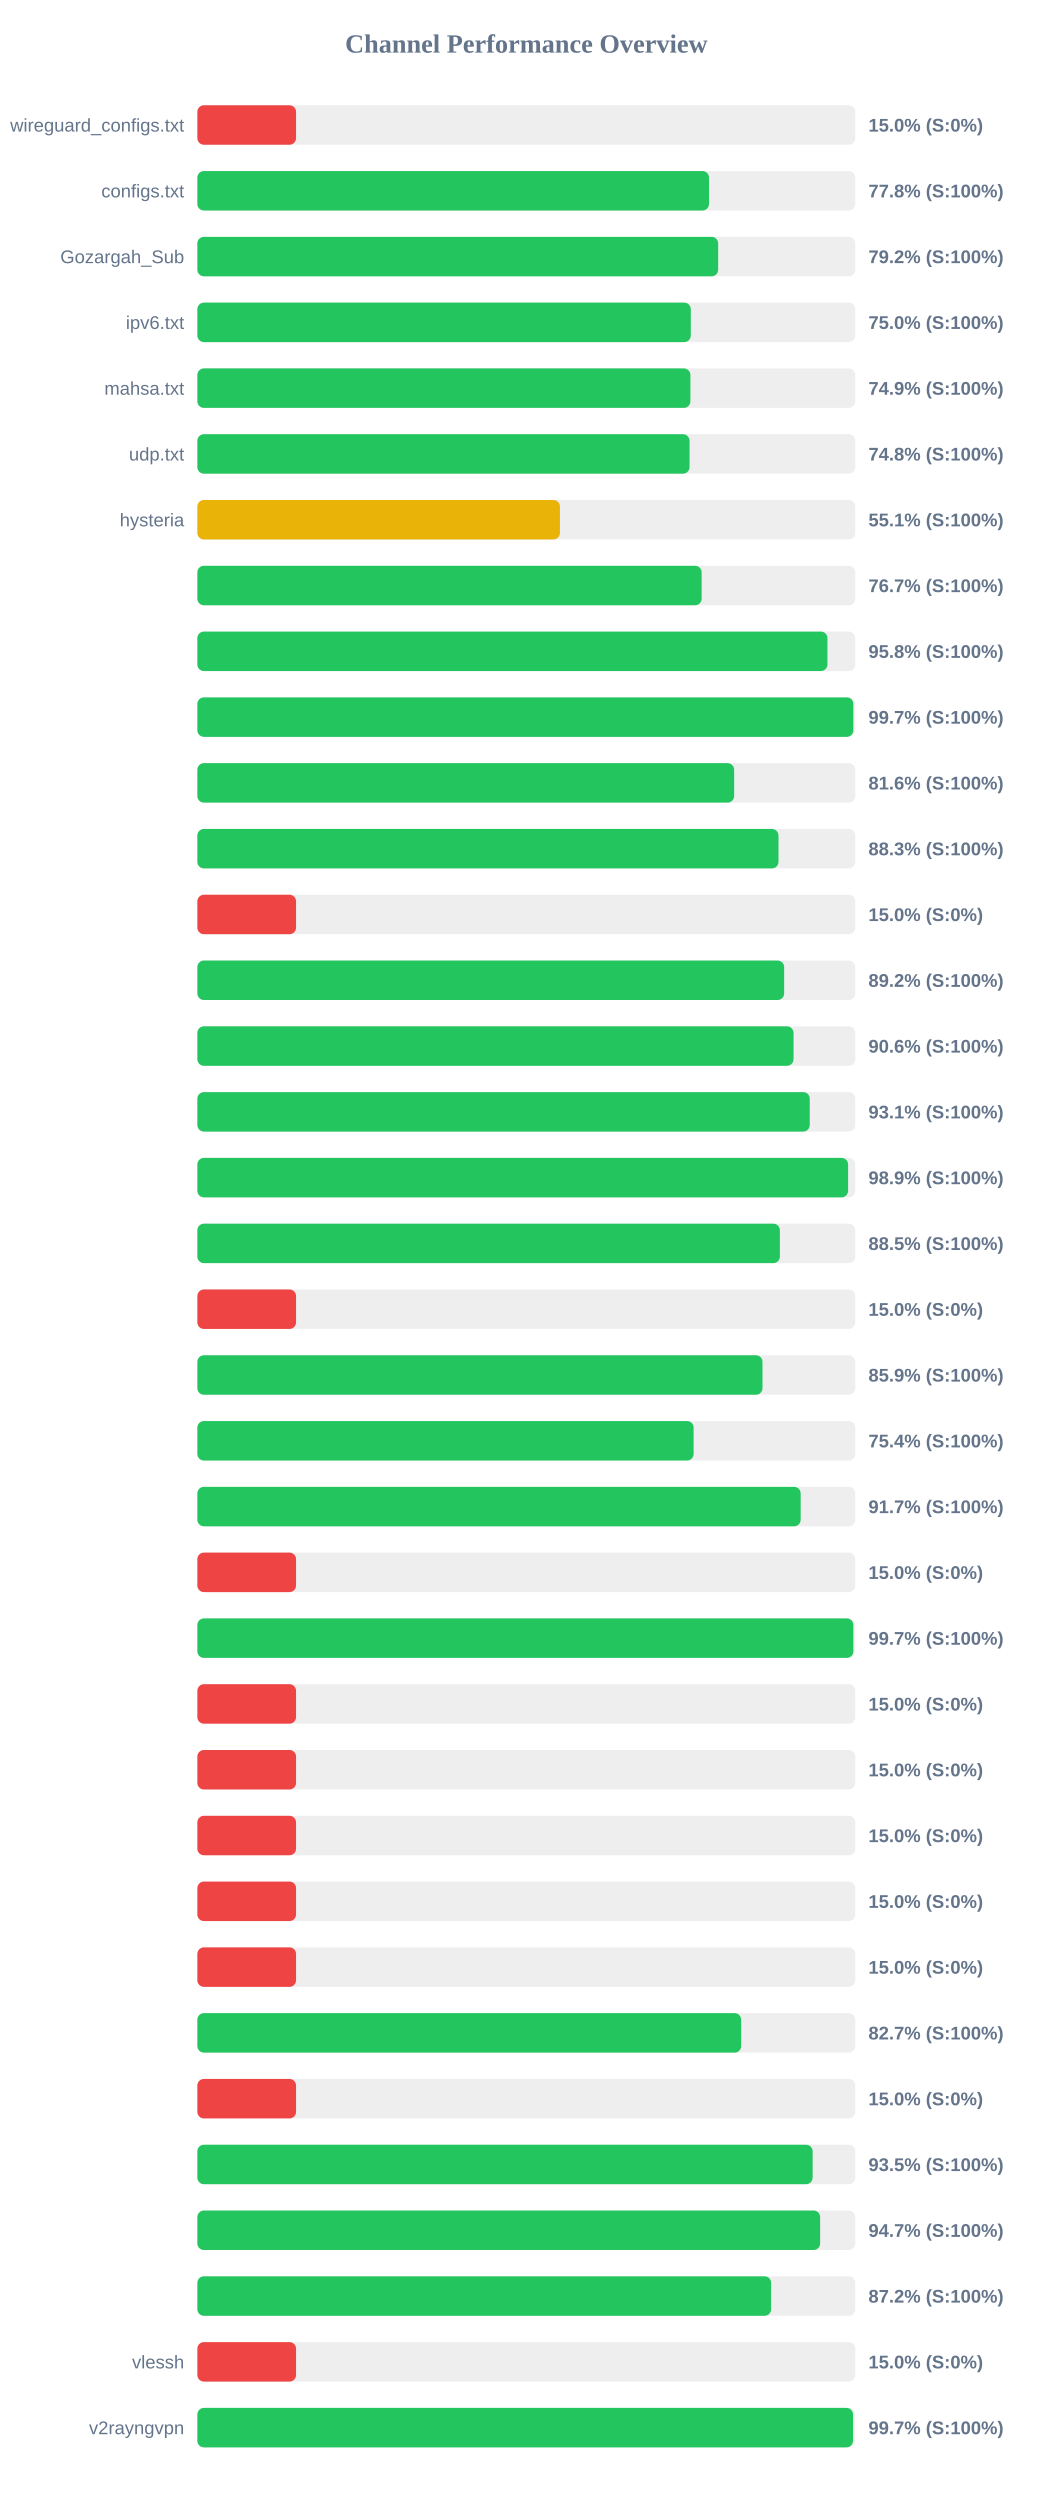
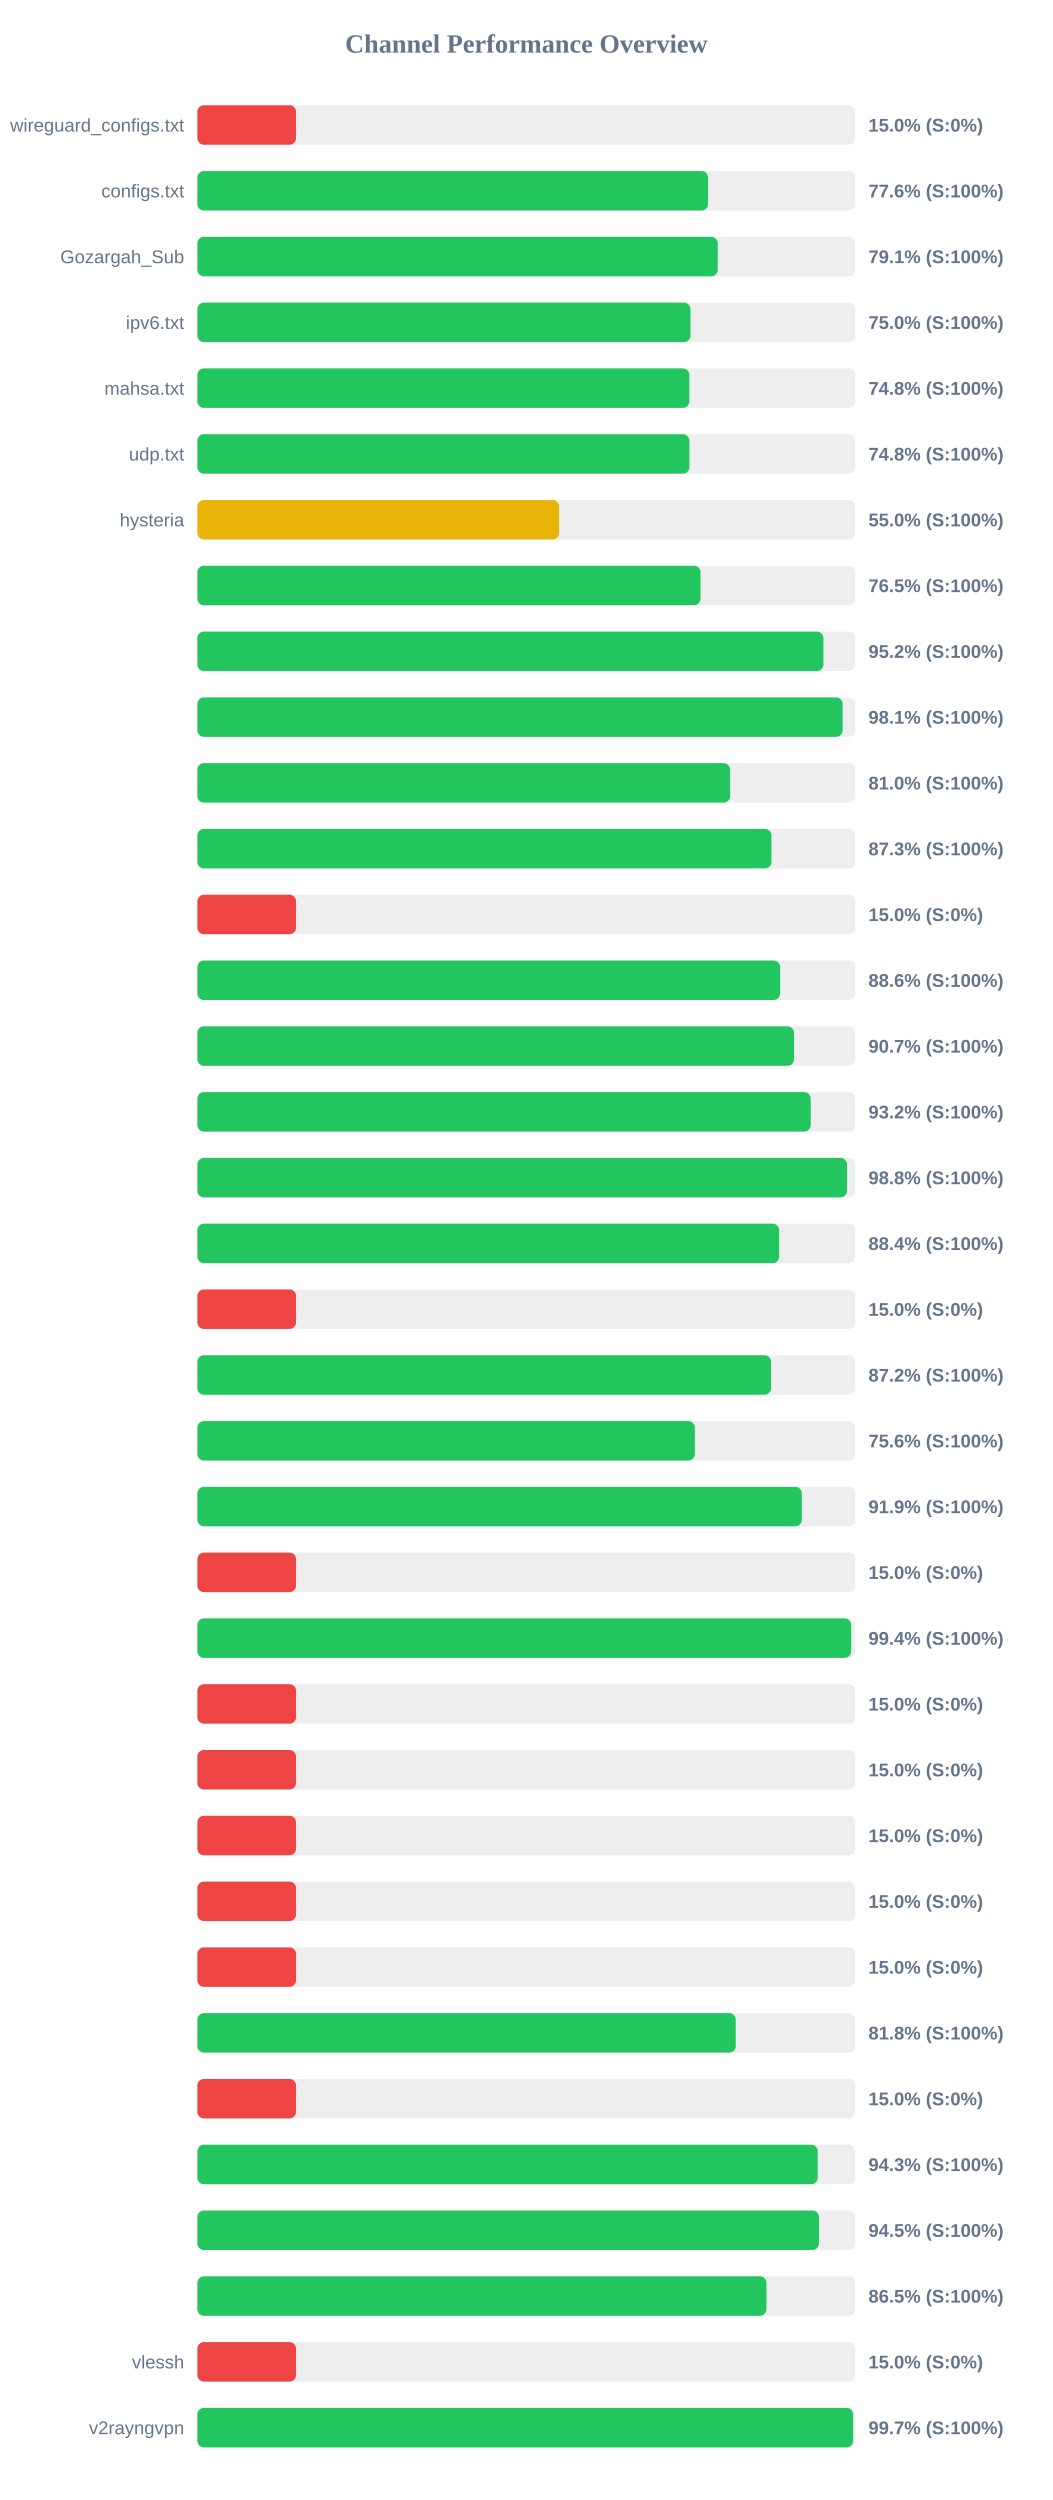
<svg xmlns="http://www.w3.org/2000/svg" width="800" height="1900" version="1.1">
  <style>
        .row { font: 14px Arial; fill: #64748b; }
        .score { font: bold 14px Arial; fill: #64748b; }
    </style>
  <text x="400" y="40" text-anchor="middle" font-size="20px" font-weight="bold" fill="#64748b">Channel Performance Overview</text>
  <rect x="150" y="80" width="500" height="30" fill="#eee" rx="5" />
  <rect x="150" y="80" width="75.0" height="30" fill="#ef4444" rx="5" />
  <text x="140" y="100" text-anchor="end" class="row">wireguard_configs.txt</text>
  <text x="660" y="100" text-anchor="start" class="score">15.0% (S:0%)</text>
  <rect x="150" y="130" width="500" height="30" fill="#eee" rx="5" />
-   <rect x="150" y="130" width="388.85" height="30" fill="#22c55e" rx="5" />
+   <rect x="150" y="130" width="388.15" height="30" fill="#22c55e" rx="5" />
  <text x="140" y="150" text-anchor="end" class="row">configs.txt</text>
-   <text x="660" y="150" text-anchor="start" class="score">77.8% (S:100%)</text>
+   <text x="660" y="150" text-anchor="start" class="score">77.6% (S:100%)</text>
  <rect x="150" y="180" width="500" height="30" fill="#eee" rx="5" />
-   <rect x="150" y="180" width="395.8" height="30" fill="#22c55e" rx="5" />
+   <rect x="150" y="180" width="395.5" height="30" fill="#22c55e" rx="5" />
  <text x="140" y="200" text-anchor="end" class="row">Gozargah_Sub</text>
-   <text x="660" y="200" text-anchor="start" class="score">79.2% (S:100%)</text>
+   <text x="660" y="200" text-anchor="start" class="score">79.1% (S:100%)</text>
  <rect x="150" y="230" width="500" height="30" fill="#eee" rx="5" />
-   <rect x="150" y="230" width="375.0" height="30" fill="#22c55e" rx="5" />
+   <rect x="150" y="230" width="374.75" height="30" fill="#22c55e" rx="5" />
  <text x="140" y="250" text-anchor="end" class="row">ipv6.txt</text>
  <text x="660" y="250" text-anchor="start" class="score">75.0% (S:100%)</text>
  <rect x="150" y="280" width="500" height="30" fill="#eee" rx="5" />
-   <rect x="150" y="280" width="374.7" height="30" fill="#22c55e" rx="5" />
+   <rect x="150" y="280" width="373.9" height="30" fill="#22c55e" rx="5" />
  <text x="140" y="300" text-anchor="end" class="row">mahsa.txt</text>
-   <text x="660" y="300" text-anchor="start" class="score">74.9% (S:100%)</text>
+   <text x="660" y="300" text-anchor="start" class="score">74.8% (S:100%)</text>
  <rect x="150" y="330" width="500" height="30" fill="#eee" rx="5" />
-   <rect x="150" y="330" width="374.05" height="30" fill="#22c55e" rx="5" />
+   <rect x="150" y="330" width="373.95" height="30" fill="#22c55e" rx="5" />
  <text x="140" y="350" text-anchor="end" class="row">udp.txt</text>
  <text x="660" y="350" text-anchor="start" class="score">74.8% (S:100%)</text>
  <rect x="150" y="380" width="500" height="30" fill="#eee" rx="5" />
-   <rect x="150" y="380" width="275.55" height="30" fill="#eab308" rx="5" />
+   <rect x="150" y="380" width="274.9" height="30" fill="#eab308" rx="5" />
  <text x="140" y="400" text-anchor="end" class="row">hysteria</text>
-   <text x="660" y="400" text-anchor="start" class="score">55.1% (S:100%)</text>
+   <text x="660" y="400" text-anchor="start" class="score">55.0% (S:100%)</text>
  <rect x="150" y="430" width="500" height="30" fill="#eee" rx="5" />
-   <rect x="150" y="430" width="383.25" height="30" fill="#22c55e" rx="5" />
+   <rect x="150" y="430" width="382.4" height="30" fill="#22c55e" rx="5" />
  <text x="140" y="450" text-anchor="end" class="row" />
-   <text x="660" y="450" text-anchor="start" class="score">76.7% (S:100%)</text>
+   <text x="660" y="450" text-anchor="start" class="score">76.5% (S:100%)</text>
  <rect x="150" y="480" width="500" height="30" fill="#eee" rx="5" />
-   <rect x="150" y="480" width="478.85" height="30" fill="#22c55e" rx="5" />
+   <rect x="150" y="480" width="475.8" height="30" fill="#22c55e" rx="5" />
  <text x="140" y="500" text-anchor="end" class="row" />
-   <text x="660" y="500" text-anchor="start" class="score">95.8% (S:100%)</text>
+   <text x="660" y="500" text-anchor="start" class="score">95.2% (S:100%)</text>
  <rect x="150" y="530" width="500" height="30" fill="#eee" rx="5" />
-   <rect x="150" y="530" width="498.55" height="30" fill="#22c55e" rx="5" />
+   <rect x="150" y="530" width="490.4" height="30" fill="#22c55e" rx="5" />
  <text x="140" y="550" text-anchor="end" class="row" />
-   <text x="660" y="550" text-anchor="start" class="score">99.7% (S:100%)</text>
+   <text x="660" y="550" text-anchor="start" class="score">98.1% (S:100%)</text>
  <rect x="150" y="580" width="500" height="30" fill="#eee" rx="5" />
-   <rect x="150" y="580" width="407.95" height="30" fill="#22c55e" rx="5" />
+   <rect x="150" y="580" width="404.9" height="30" fill="#22c55e" rx="5" />
  <text x="140" y="600" text-anchor="end" class="row" />
-   <text x="660" y="600" text-anchor="start" class="score">81.6% (S:100%)</text>
+   <text x="660" y="600" text-anchor="start" class="score">81.0% (S:100%)</text>
  <rect x="150" y="630" width="500" height="30" fill="#eee" rx="5" />
-   <rect x="150" y="630" width="441.65" height="30" fill="#22c55e" rx="5" />
+   <rect x="150" y="630" width="436.3" height="30" fill="#22c55e" rx="5" />
  <text x="140" y="650" text-anchor="end" class="row" />
-   <text x="660" y="650" text-anchor="start" class="score">88.3% (S:100%)</text>
+   <text x="660" y="650" text-anchor="start" class="score">87.3% (S:100%)</text>
  <rect x="150" y="680" width="500" height="30" fill="#eee" rx="5" />
  <rect x="150" y="680" width="75.0" height="30" fill="#ef4444" rx="5" />
  <text x="140" y="700" text-anchor="end" class="row" />
  <text x="660" y="700" text-anchor="start" class="score">15.0% (S:0%)</text>
  <rect x="150" y="730" width="500" height="30" fill="#eee" rx="5" />
-   <rect x="150" y="730" width="445.95" height="30" fill="#22c55e" rx="5" />
+   <rect x="150" y="730" width="442.9" height="30" fill="#22c55e" rx="5" />
  <text x="140" y="750" text-anchor="end" class="row" />
-   <text x="660" y="750" text-anchor="start" class="score">89.2% (S:100%)</text>
+   <text x="660" y="750" text-anchor="start" class="score">88.6% (S:100%)</text>
  <rect x="150" y="780" width="500" height="30" fill="#eee" rx="5" />
-   <rect x="150" y="780" width="453.1" height="30" fill="#22c55e" rx="5" />
+   <rect x="150" y="780" width="453.45" height="30" fill="#22c55e" rx="5" />
  <text x="140" y="800" text-anchor="end" class="row" />
-   <text x="660" y="800" text-anchor="start" class="score">90.6% (S:100%)</text>
+   <text x="660" y="800" text-anchor="start" class="score">90.7% (S:100%)</text>
  <rect x="150" y="830" width="500" height="30" fill="#eee" rx="5" />
-   <rect x="150" y="830" width="465.4" height="30" fill="#22c55e" rx="5" />
+   <rect x="150" y="830" width="466.15" height="30" fill="#22c55e" rx="5" />
  <text x="140" y="850" text-anchor="end" class="row" />
-   <text x="660" y="850" text-anchor="start" class="score">93.1% (S:100%)</text>
+   <text x="660" y="850" text-anchor="start" class="score">93.2% (S:100%)</text>
  <rect x="150" y="880" width="500" height="30" fill="#eee" rx="5" />
-   <rect x="150" y="880" width="494.55" height="30" fill="#22c55e" rx="5" />
+   <rect x="150" y="880" width="493.75" height="30" fill="#22c55e" rx="5" />
  <text x="140" y="900" text-anchor="end" class="row" />
-   <text x="660" y="900" text-anchor="start" class="score">98.9% (S:100%)</text>
+   <text x="660" y="900" text-anchor="start" class="score">98.8% (S:100%)</text>
  <rect x="150" y="930" width="500" height="30" fill="#eee" rx="5" />
-   <rect x="150" y="930" width="442.7" height="30" fill="#22c55e" rx="5" />
+   <rect x="150" y="930" width="442.15" height="30" fill="#22c55e" rx="5" />
  <text x="140" y="950" text-anchor="end" class="row" />
-   <text x="660" y="950" text-anchor="start" class="score">88.5% (S:100%)</text>
+   <text x="660" y="950" text-anchor="start" class="score">88.4% (S:100%)</text>
  <rect x="150" y="980" width="500" height="30" fill="#eee" rx="5" />
  <rect x="150" y="980" width="75.0" height="30" fill="#ef4444" rx="5" />
  <text x="140" y="1000" text-anchor="end" class="row" />
  <text x="660" y="1000" text-anchor="start" class="score">15.0% (S:0%)</text>
  <rect x="150" y="1030" width="500" height="30" fill="#eee" rx="5" />
-   <rect x="150" y="1030" width="429.5" height="30" fill="#22c55e" rx="5" />
+   <rect x="150" y="1030" width="436.0" height="30" fill="#22c55e" rx="5" />
  <text x="140" y="1050" text-anchor="end" class="row" />
-   <text x="660" y="1050" text-anchor="start" class="score">85.9% (S:100%)</text>
+   <text x="660" y="1050" text-anchor="start" class="score">87.2% (S:100%)</text>
  <rect x="150" y="1080" width="500" height="30" fill="#eee" rx="5" />
-   <rect x="150" y="1080" width="377.15" height="30" fill="#22c55e" rx="5" />
+   <rect x="150" y="1080" width="378.1" height="30" fill="#22c55e" rx="5" />
  <text x="140" y="1100" text-anchor="end" class="row" />
-   <text x="660" y="1100" text-anchor="start" class="score">75.4% (S:100%)</text>
+   <text x="660" y="1100" text-anchor="start" class="score">75.6% (S:100%)</text>
  <rect x="150" y="1130" width="500" height="30" fill="#eee" rx="5" />
-   <rect x="150" y="1130" width="458.5" height="30" fill="#22c55e" rx="5" />
+   <rect x="150" y="1130" width="459.4" height="30" fill="#22c55e" rx="5" />
  <text x="140" y="1150" text-anchor="end" class="row" />
-   <text x="660" y="1150" text-anchor="start" class="score">91.7% (S:100%)</text>
+   <text x="660" y="1150" text-anchor="start" class="score">91.9% (S:100%)</text>
  <rect x="150" y="1180" width="500" height="30" fill="#eee" rx="5" />
  <rect x="150" y="1180" width="75.0" height="30" fill="#ef4444" rx="5" />
  <text x="140" y="1200" text-anchor="end" class="row" />
  <text x="660" y="1200" text-anchor="start" class="score">15.0% (S:0%)</text>
  <rect x="150" y="1230" width="500" height="30" fill="#eee" rx="5" />
-   <rect x="150" y="1230" width="498.55" height="30" fill="#22c55e" rx="5" />
+   <rect x="150" y="1230" width="496.9" height="30" fill="#22c55e" rx="5" />
  <text x="140" y="1250" text-anchor="end" class="row" />
-   <text x="660" y="1250" text-anchor="start" class="score">99.7% (S:100%)</text>
+   <text x="660" y="1250" text-anchor="start" class="score">99.4% (S:100%)</text>
  <rect x="150" y="1280" width="500" height="30" fill="#eee" rx="5" />
  <rect x="150" y="1280" width="75.0" height="30" fill="#ef4444" rx="5" />
  <text x="140" y="1300" text-anchor="end" class="row" />
  <text x="660" y="1300" text-anchor="start" class="score">15.0% (S:0%)</text>
  <rect x="150" y="1330" width="500" height="30" fill="#eee" rx="5" />
  <rect x="150" y="1330" width="75.0" height="30" fill="#ef4444" rx="5" />
  <text x="140" y="1350" text-anchor="end" class="row" />
  <text x="660" y="1350" text-anchor="start" class="score">15.0% (S:0%)</text>
  <rect x="150" y="1380" width="500" height="30" fill="#eee" rx="5" />
  <rect x="150" y="1380" width="75.0" height="30" fill="#ef4444" rx="5" />
  <text x="140" y="1400" text-anchor="end" class="row" />
  <text x="660" y="1400" text-anchor="start" class="score">15.0% (S:0%)</text>
  <rect x="150" y="1430" width="500" height="30" fill="#eee" rx="5" />
  <rect x="150" y="1430" width="75.0" height="30" fill="#ef4444" rx="5" />
  <text x="140" y="1450" text-anchor="end" class="row" />
  <text x="660" y="1450" text-anchor="start" class="score">15.0% (S:0%)</text>
  <rect x="150" y="1480" width="500" height="30" fill="#eee" rx="5" />
  <rect x="150" y="1480" width="75.0" height="30" fill="#ef4444" rx="5" />
  <text x="140" y="1500" text-anchor="end" class="row" />
  <text x="660" y="1500" text-anchor="start" class="score">15.0% (S:0%)</text>
  <rect x="150" y="1530" width="500" height="30" fill="#eee" rx="5" />
-   <rect x="150" y="1530" width="413.3" height="30" fill="#22c55e" rx="5" />
+   <rect x="150" y="1530" width="409.15" height="30" fill="#22c55e" rx="5" />
  <text x="140" y="1550" text-anchor="end" class="row" />
-   <text x="660" y="1550" text-anchor="start" class="score">82.7% (S:100%)</text>
+   <text x="660" y="1550" text-anchor="start" class="score">81.8% (S:100%)</text>
  <rect x="150" y="1580" width="500" height="30" fill="#eee" rx="5" />
  <rect x="150" y="1580" width="75.0" height="30" fill="#ef4444" rx="5" />
  <text x="140" y="1600" text-anchor="end" class="row" />
  <text x="660" y="1600" text-anchor="start" class="score">15.0% (S:0%)</text>
  <rect x="150" y="1630" width="500" height="30" fill="#eee" rx="5" />
-   <rect x="150" y="1630" width="467.6" height="30" fill="#22c55e" rx="5" />
+   <rect x="150" y="1630" width="471.45" height="30" fill="#22c55e" rx="5" />
  <text x="140" y="1650" text-anchor="end" class="row" />
-   <text x="660" y="1650" text-anchor="start" class="score">93.5% (S:100%)</text>
+   <text x="660" y="1650" text-anchor="start" class="score">94.3% (S:100%)</text>
  <rect x="150" y="1680" width="500" height="30" fill="#eee" rx="5" />
-   <rect x="150" y="1680" width="473.3" height="30" fill="#22c55e" rx="5" />
+   <rect x="150" y="1680" width="472.4" height="30" fill="#22c55e" rx="5" />
  <text x="140" y="1700" text-anchor="end" class="row" />
-   <text x="660" y="1700" text-anchor="start" class="score">94.7% (S:100%)</text>
+   <text x="660" y="1700" text-anchor="start" class="score">94.5% (S:100%)</text>
  <rect x="150" y="1730" width="500" height="30" fill="#eee" rx="5" />
-   <rect x="150" y="1730" width="436.05" height="30" fill="#22c55e" rx="5" />
+   <rect x="150" y="1730" width="432.5" height="30" fill="#22c55e" rx="5" />
  <text x="140" y="1750" text-anchor="end" class="row" />
-   <text x="660" y="1750" text-anchor="start" class="score">87.2% (S:100%)</text>
+   <text x="660" y="1750" text-anchor="start" class="score">86.5% (S:100%)</text>
  <rect x="150" y="1780" width="500" height="30" fill="#eee" rx="5" />
  <rect x="150" y="1780" width="75.0" height="30" fill="#ef4444" rx="5" />
  <text x="140" y="1800" text-anchor="end" class="row">vlessh</text>
  <text x="660" y="1800" text-anchor="start" class="score">15.0% (S:0%)</text>
  <rect x="150" y="1830" width="500" height="30" fill="#eee" rx="5" />
-   <rect x="150" y="1830" width="498.3" height="30" fill="#22c55e" rx="5" />
+   <rect x="150" y="1830" width="498.35" height="30" fill="#22c55e" rx="5" />
  <text x="140" y="1850" text-anchor="end" class="row">v2rayngvpn</text>
  <text x="660" y="1850" text-anchor="start" class="score">99.7% (S:100%)</text>
</svg>
